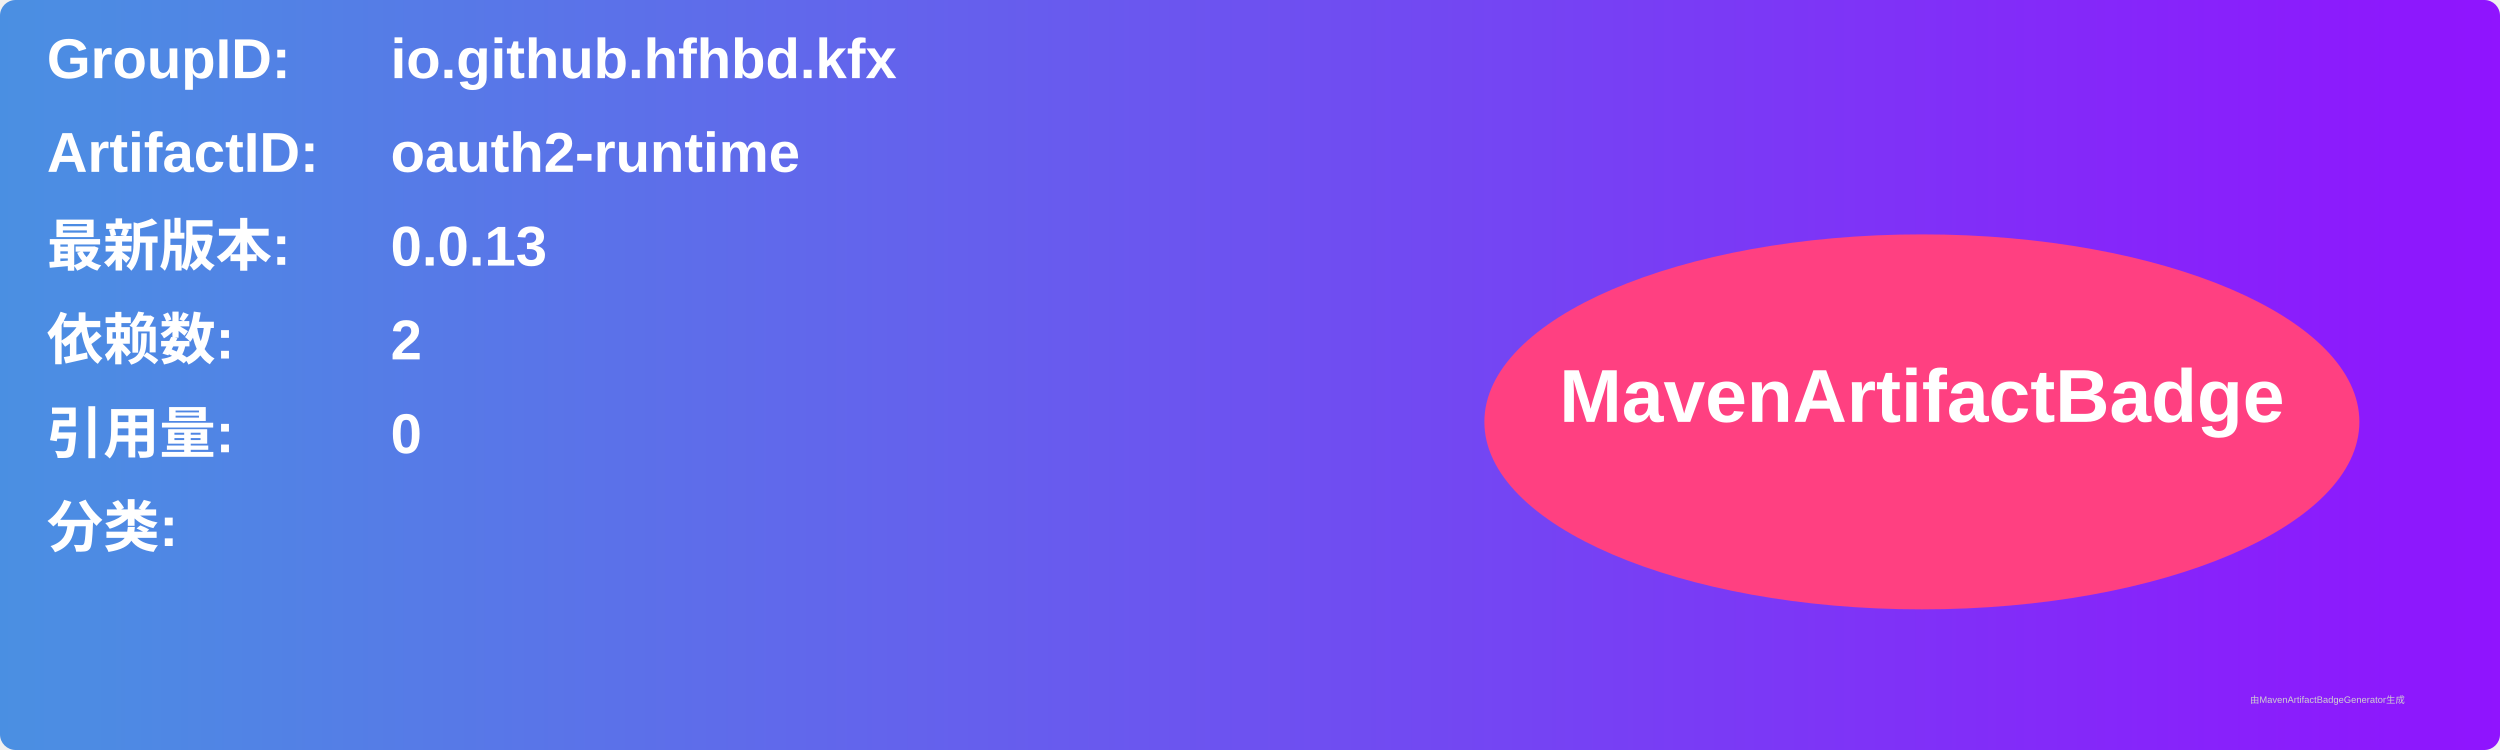
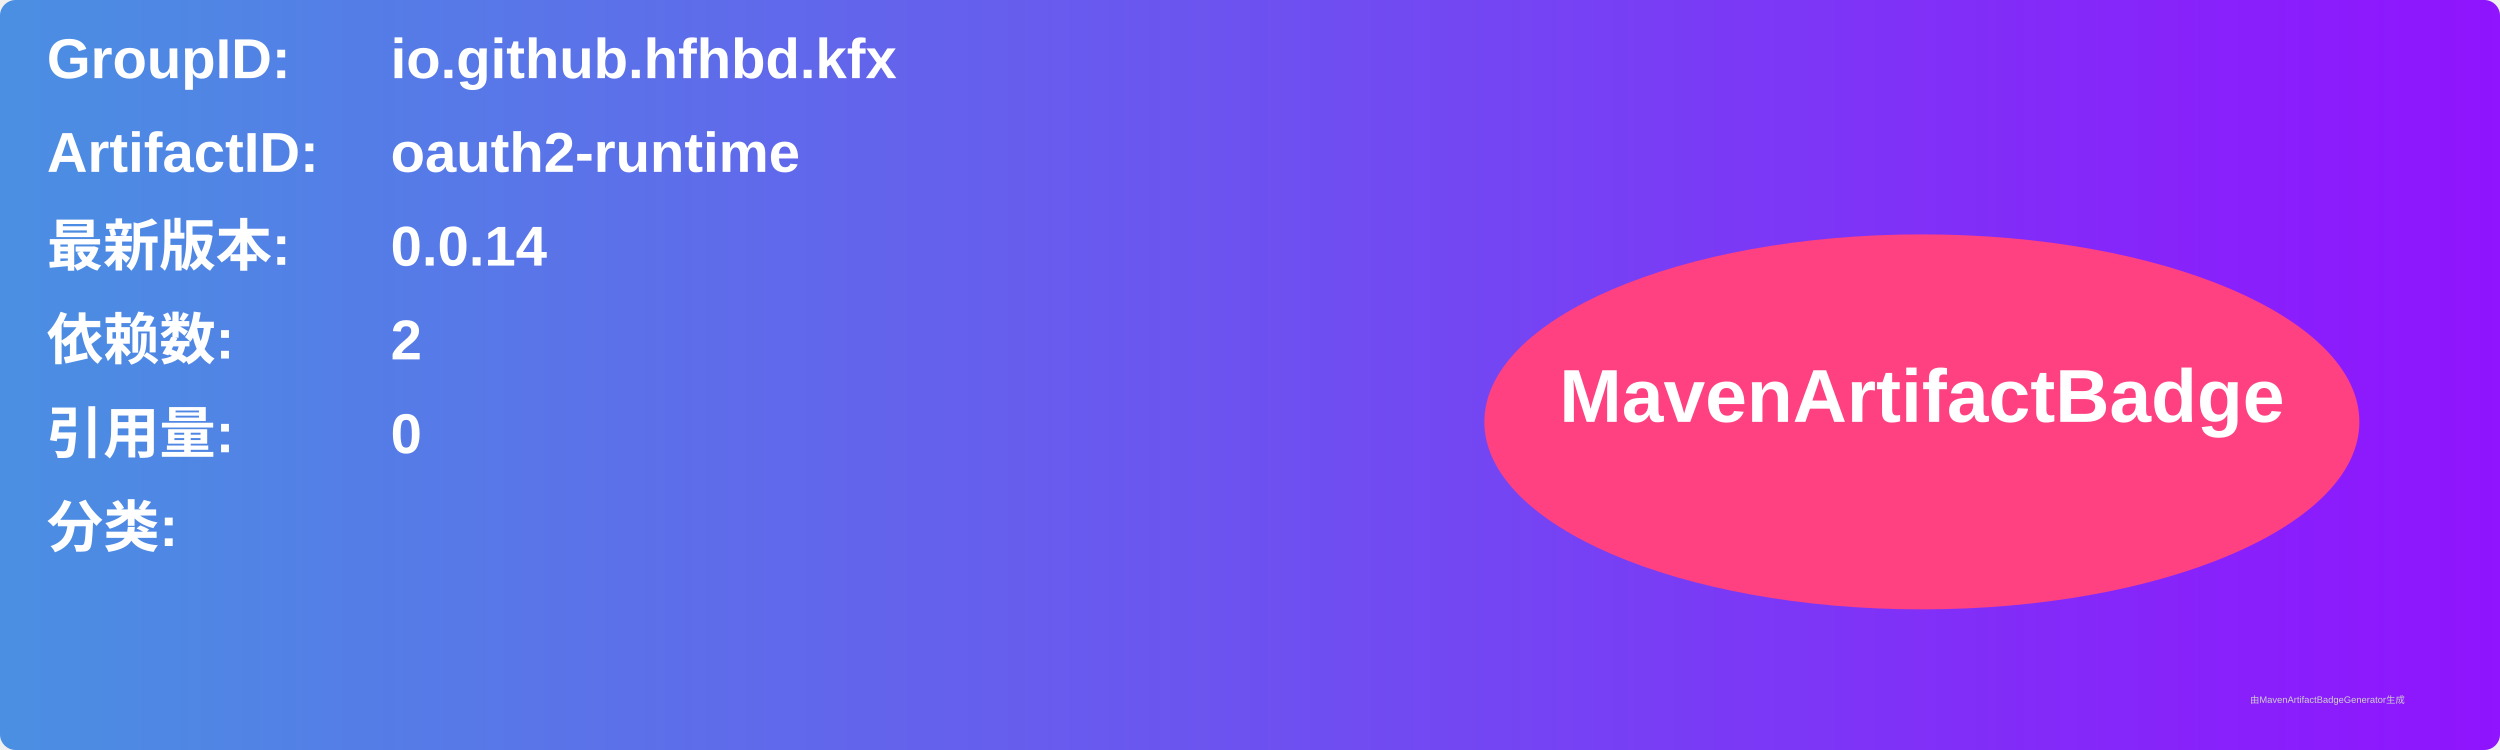
<svg xmlns="http://www.w3.org/2000/svg" width="800" height="240" viewBox="0 0 800 240">
  <linearGradient id="grad" x1="0%" y1="0%" x2="100%" y2="0%">
    <stop offset="0%" stop-color="#4a90e2" />
    <stop offset="100%" stop-color="#9013fe" />
  </linearGradient>
  <rect width="100%" height="100%" rx="5" ry="5" fill="url(#grad)" />
  <g transform="translate(15, 15)">
    <text x="0" y="10" font-family="Arial" font-size="18" fill="white" font-weight="bold" width="260">GroupID:</text>
    <text x="110" y="10" font-family="Arial" font-size="18" fill="white" font-weight="bold" width="460">io.github.hfhbd.kfx</text>
    <text x="0" y="40" font-family="Arial" font-size="18" fill="white" font-weight="bold" width="260">ArtifactID:</text>
    <text x="110" y="40" font-family="Arial" font-size="18" fill="white" font-weight="bold" width="460">oauth2-runtime</text>
    <text x="0" y="70" font-family="Arial" font-size="18" fill="white" font-weight="bold">最新版本:</text>
    <text x="110" y="70" font-family="Arial" font-size="18" fill="white" font-weight="bold">
-       <tspan font-weight="bold">0.0.13</tspan>
+       <tspan font-weight="bold">0.0.14</tspan>
    </text>
    <text x="0" y="100" font-family="Arial" font-size="18" fill="white" font-weight="bold">依赖数: </text>
    <text x="110" y="100" font-family="Arial" font-size="18" fill="white">
      <tspan font-weight="bold">2</tspan>
    </text>
    <text x="0" y="130" font-family="Arial" font-size="18" fill="white" font-weight="bold">引用量: </text>
    <text x="110" y="130" font-family="Arial" font-size="18" fill="white">
      <tspan font-weight="bold">0</tspan>
    </text>
    <text x="0" y="160" font-family="Arial" font-size="18" fill="white" font-weight="bold">分类:</text>
    <text x="10" y="190" font-family="Arial" font-size="10" fill="white">
      <tspan font-weight="bold" />
    </text>
    <ellipse cx="600" cy="120" rx="140" ry="60" fill="#ff4081" />
    <text x="600" y="120" text-anchor="middle" font-family="Arial" font-size="24" fill="white" font-weight="bold">MavenArtifactBadge</text>
  </g>
  <text x="720" y="225" font-family="Arial" font-size="3" fill="#d0d0d0">由MavenArtifactBadgeGenerator生成</text>
</svg>
